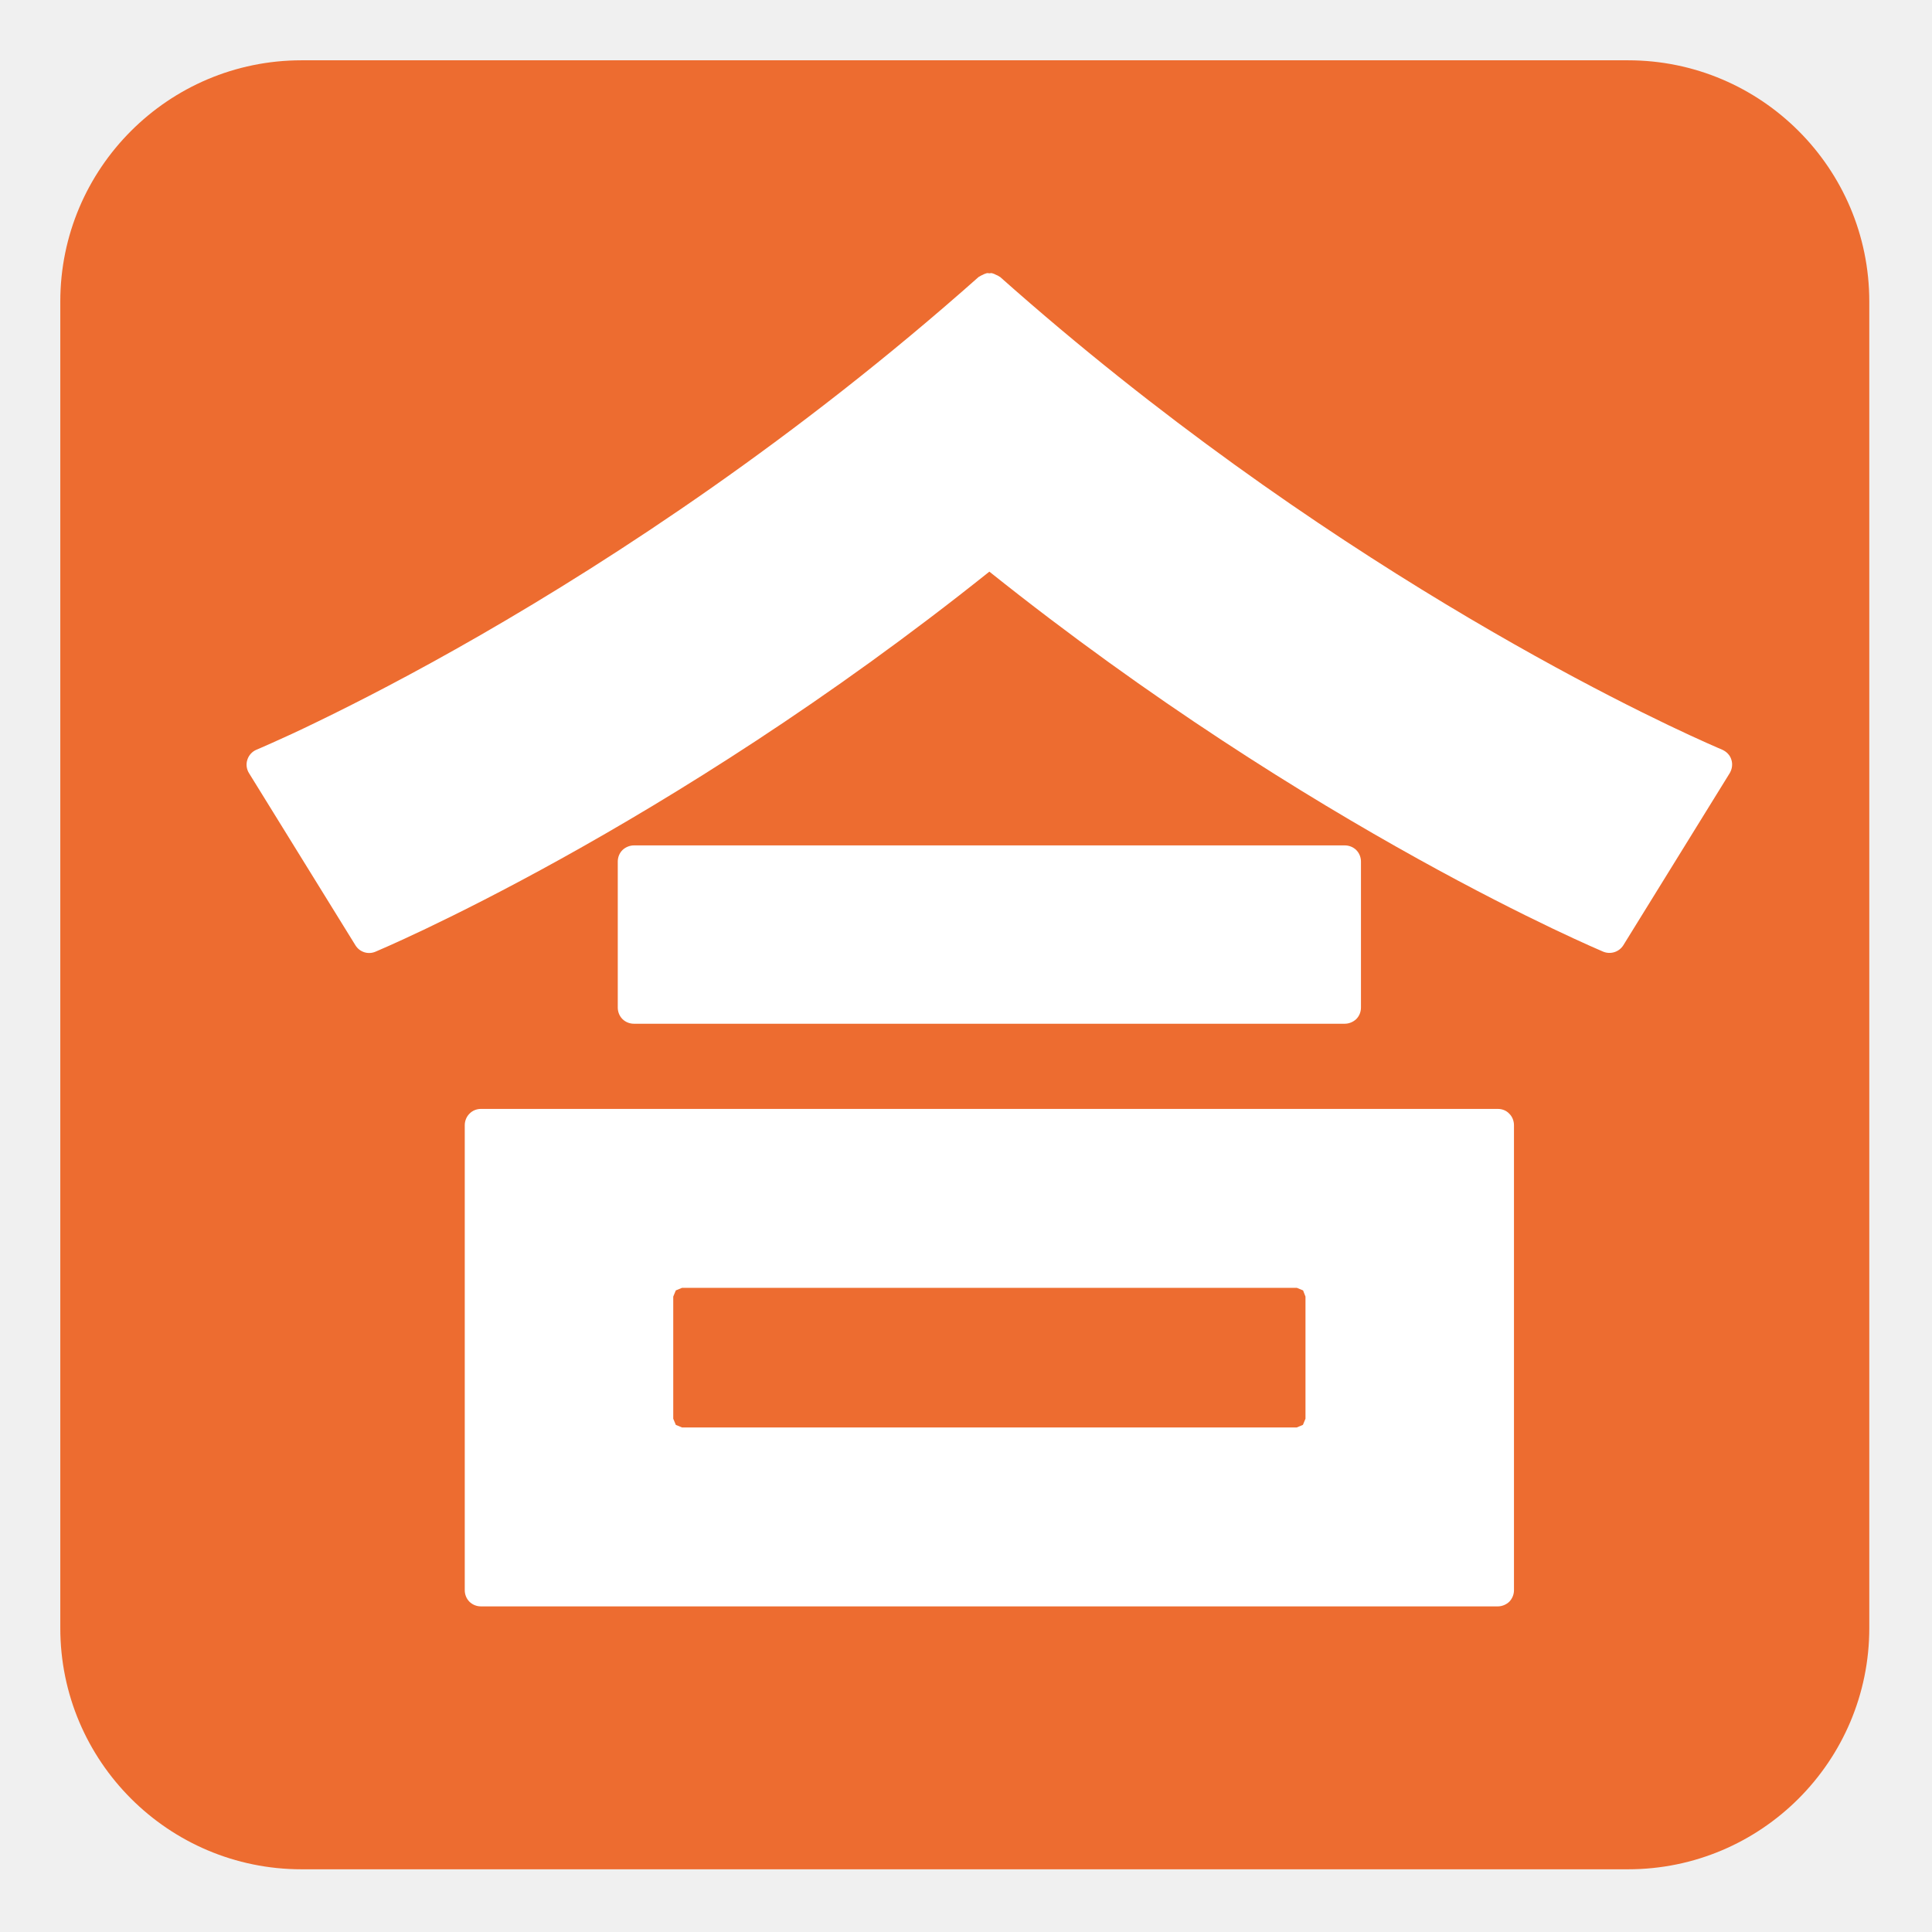
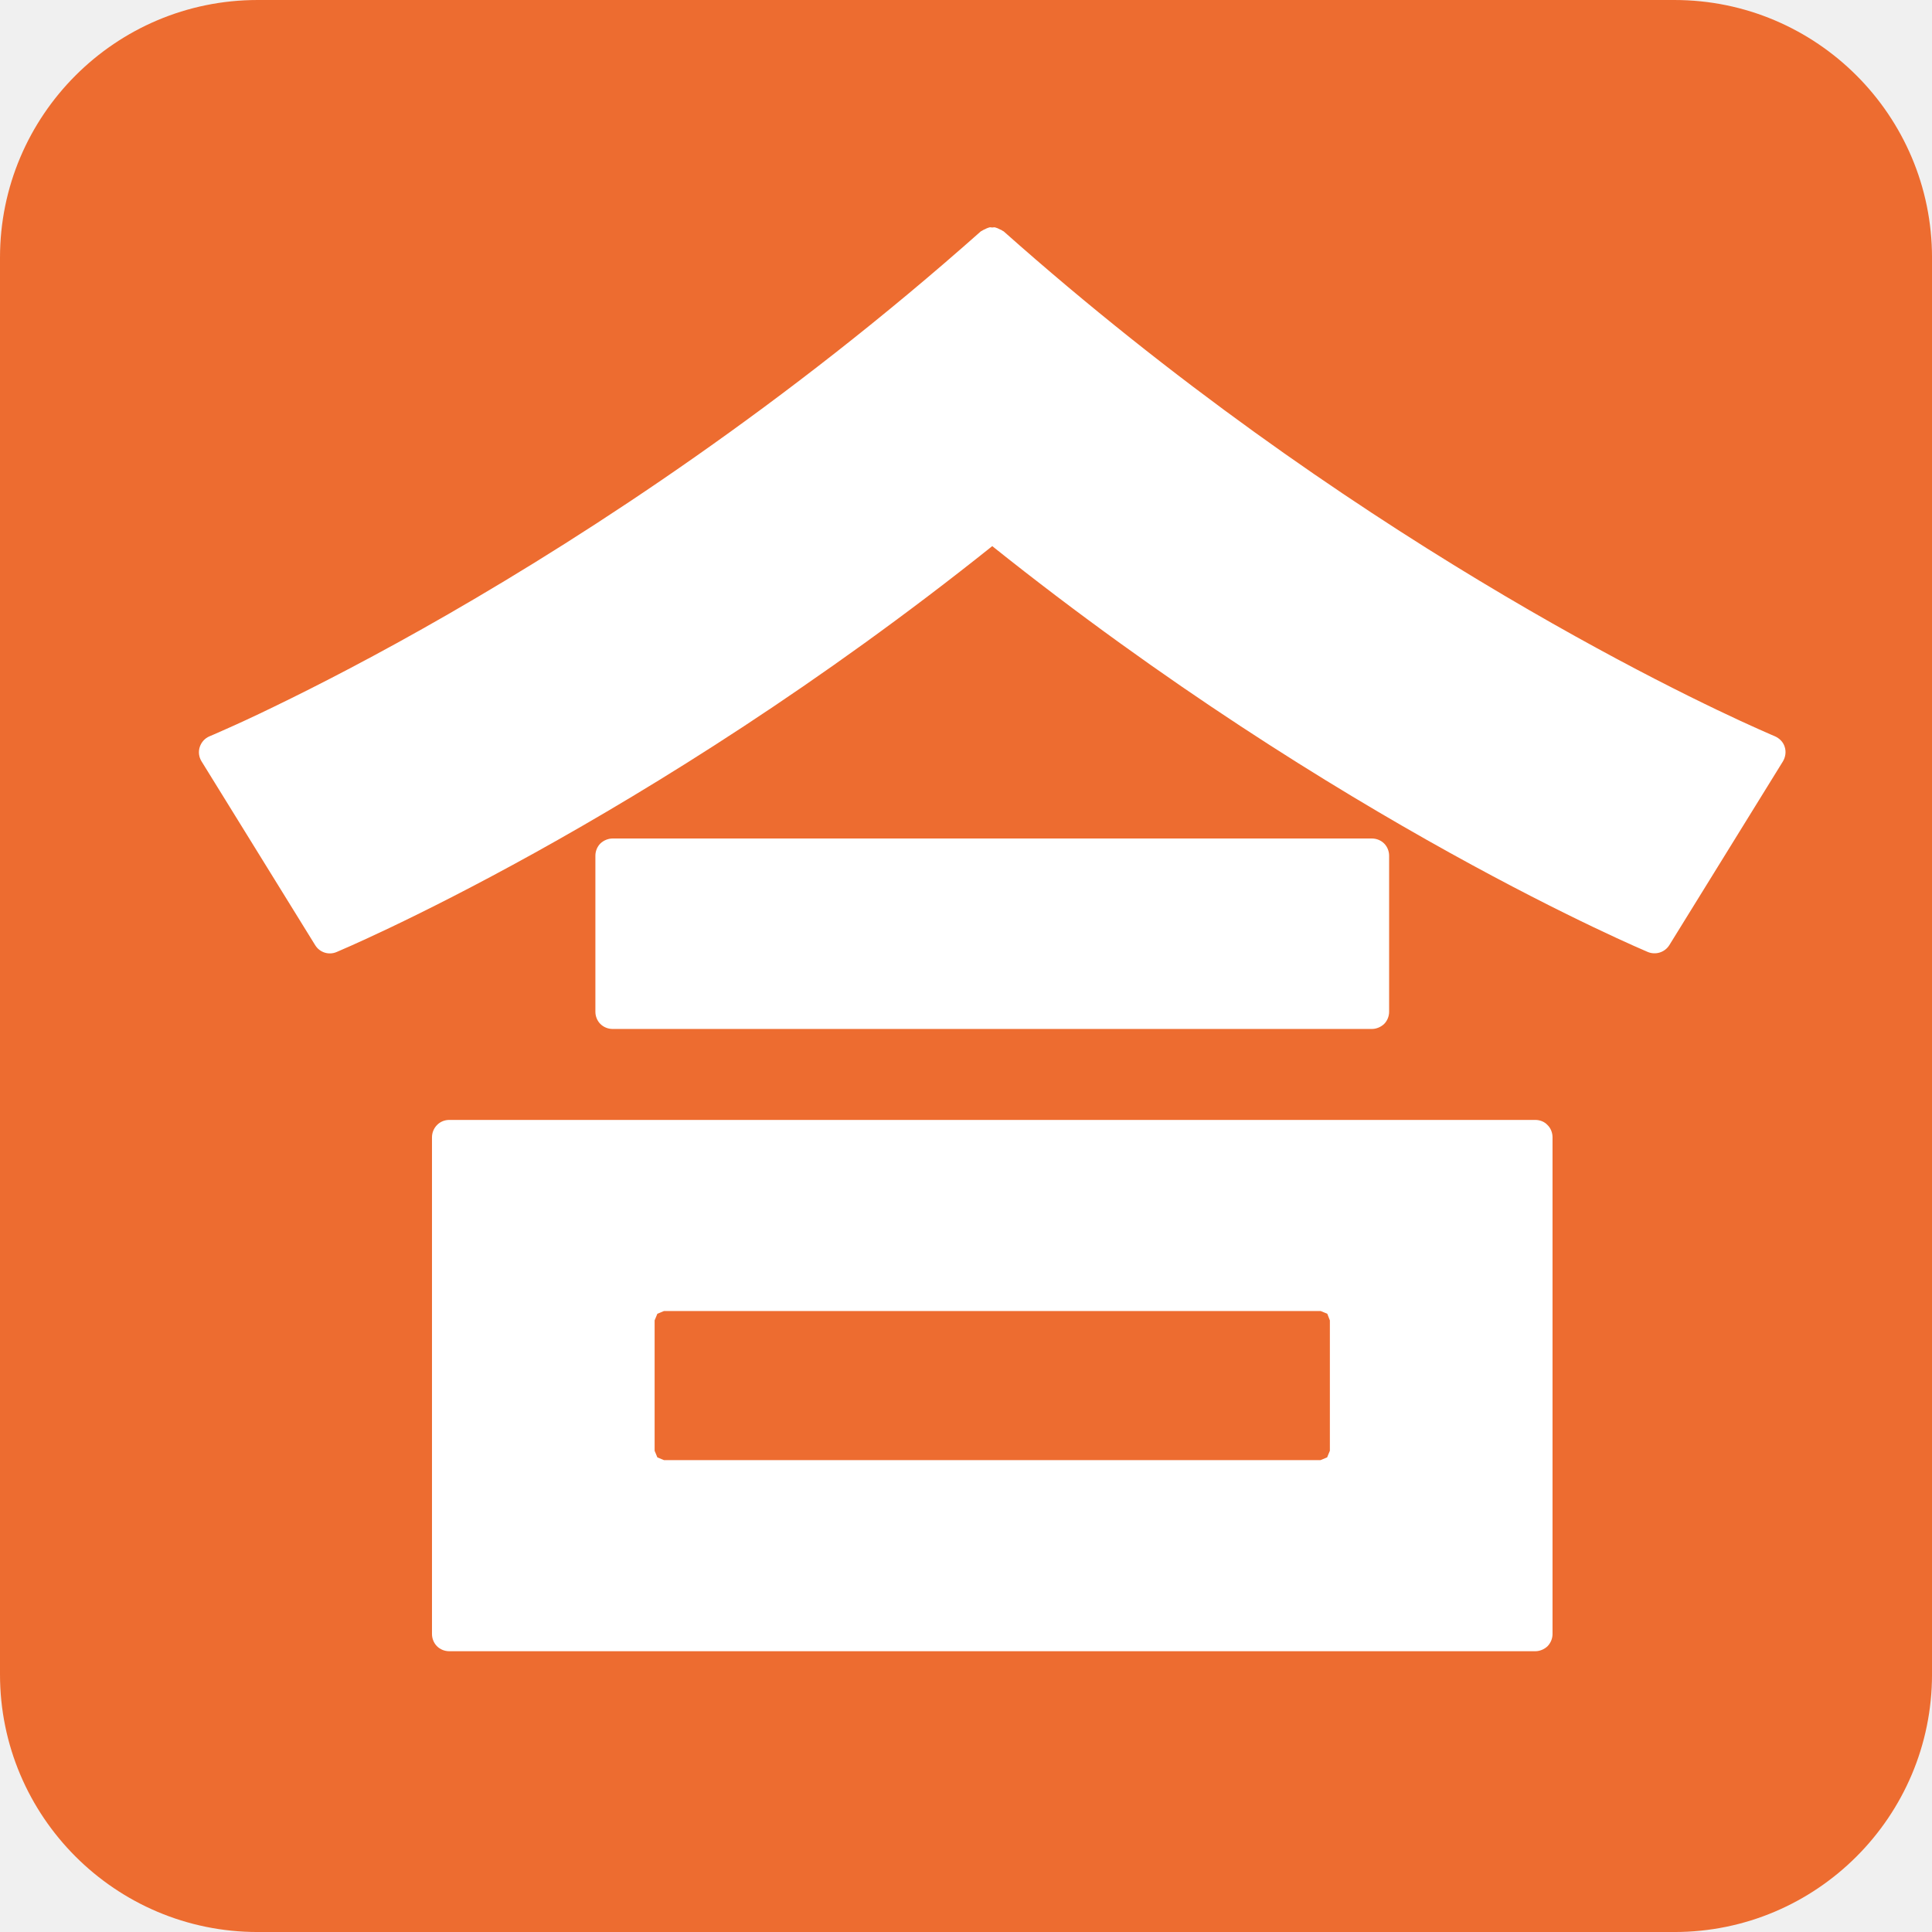
- <svg xmlns="http://www.w3.org/2000/svg" width="100%" height="100%" viewBox="0 0 534 534" version="1.1" xml:space="preserve" style="fill-rule:evenodd;clip-rule:evenodd;stroke-linejoin:round;stroke-miterlimit:2;">
-   <g id="g4">
-     <path id="path2" d="M516.667,83.343c-0,-36.794 -29.881,-66.676 -66.667,-66.676l-366.667,-0c-36.786,-0 -66.667,29.882 -66.667,66.676l0,366.647c0,36.794 29.881,66.677 66.667,66.677l366.667,-0c36.786,-0 66.667,-29.883 66.667,-66.677l-0,-366.647Z" style="fill:#ed6c30;" />
+ <svg xmlns="http://www.w3.org/2000/svg" clip-rule="evenodd" fill-rule="evenodd" stroke-linejoin="round" stroke-miterlimit="2" version="1.1" viewBox="0 0 128 128" xml:space="preserve">
+   <g transform="matrix(.256 0 0 .256 -4.2665 -4.2666)">
+     <path d="m516.67 83.343c0-36.794-29.881-66.676-66.667-66.676h-366.67c-36.786 0-66.667 29.882-66.667 66.676v366.65c0 36.794 29.881 66.677 66.667 66.677h366.67c36.786 0 66.667-29.883 66.667-66.677z" fill="#ed6c30" />
+     <path d="m371.71 282.96c1.167 0 2.334-0.5 3.167-1.291 0.833-0.834 1.292-2 1.292-3.167v-40.375c0-1.167-0.459-2.333-1.292-3.167-0.833-0.833-2-1.291-3.167-1.291h-196.5c-1.166 0-2.333 0.5-3.166 1.291-0.834 0.834-1.292 2-1.292 3.167v40.375c0 1.167 0.458 2.333 1.292 3.167 0.833 0.833 2 1.291 3.166 1.291zm42.292 23.542h-281.08c-1.167 0-2.334 0.458-3.167 1.333-0.833 0.834-1.292 2-1.292 3.167v128.54c0 1.166 0.459 2.333 1.292 3.166 0.833 0.834 2 1.292 3.167 1.292h281.08c1.167 0 2.333-0.5 3.167-1.292 0.833-0.875 1.291-2 1.291-3.166v-128.54c0-1.167-0.458-2.375-1.291-3.167-0.792-0.875-1.959-1.333-3.167-1.333zm-53.167 51.875v33.75l-0.708 1.708-1.708 0.709h-169.92l-1.708-0.709-0.709-1.708v-33.75l0.709-1.708 1.708-0.709h169.96l1.709 0.709z" fill="#fff" fill-rule="nonzero" />
+     <path d="m476 207.21s-1.5-0.625-4.375-1.916c-20.167-9-107-50.334-195.21-128.75l-0.25-0.125c-0.25-0.209-0.584-0.334-0.875-0.459-0.276-0.159-0.57-0.285-0.875-0.375-0.125 0-0.209-0.083-0.292-0.083-0.208-0.042-0.417 0.042-0.667 0.042-0.208 0-0.416-0.084-0.666-0.042-0.084 0-0.209 0.083-0.292 0.083-0.306 0.09-0.599 0.216-0.875 0.375-0.292 0.125-0.583 0.25-0.875 0.459l-0.25 0.125c-50.417 44.791-100.38 77.5-137.71 99-18.667 10.75-34.167 18.666-45 23.916-5.375 2.625-9.667 4.584-12.5 5.834-2.875 1.291-4.375 1.916-4.375 1.916-1.209 0.5-2.125 1.5-2.542 2.75s-0.25 2.625 0.458 3.75l29.417 47.584c1.167 1.875 3.5 2.625 5.542 1.75 0.25-0.125 79.958-33.334 169.67-105.04 89.709 71.667 169.46 104.92 169.67 105.04 2.042 0.833 4.375 0.083 5.542-1.75l29.416-47.584c0.667-1.125 0.875-2.5 0.459-3.75-0.375-1.25-1.334-2.208-2.542-2.75z" fill="#fff" fill-rule="nonzero" />
  </g>
-   <g id="g12" />
-   <path id="path3908" d="M371.708,282.958c1.167,0 2.334,-0.5 3.167,-1.291c0.833,-0.834 1.292,-2 1.292,-3.167l-0,-40.375c-0,-1.167 -0.459,-2.333 -1.292,-3.167c-0.833,-0.833 -2,-1.291 -3.167,-1.291l-196.5,-0c-1.166,-0 -2.333,0.5 -3.166,1.291c-0.834,0.834 -1.292,2 -1.292,3.167l-0,40.375c-0,1.167 0.458,2.333 1.292,3.167c0.833,0.833 2,1.291 3.166,1.291l196.5,0Zm42.292,23.542l-281.083,0c-1.167,0 -2.334,0.458 -3.167,1.333c-0.833,0.834 -1.292,2 -1.292,3.167l0,128.542c0,1.166 0.459,2.333 1.292,3.166c0.833,0.834 2,1.292 3.167,1.292l281.083,0c1.167,0 2.333,-0.5 3.167,-1.292c0.833,-0.875 1.291,-2 1.291,-3.166l0,-128.542c0,-1.167 -0.458,-2.375 -1.291,-3.167c-0.792,-0.875 -1.959,-1.333 -3.167,-1.333Zm-53.167,51.875l0,33.75l-0.708,1.708l-1.708,0.709l-169.917,-0l-1.708,-0.709l-0.709,-1.708l0,-33.75l0.709,-1.708l1.708,-0.709l169.958,0l1.709,0.709l0.666,1.708Z" style="fill:#fff;fill-rule:nonzero;" />
-   <path id="path3910" d="M476,207.208c0,0 -1.5,-0.625 -4.375,-1.916c-20.167,-9 -107,-50.334 -195.208,-128.75l-0.25,-0.125c-0.25,-0.209 -0.584,-0.334 -0.875,-0.459c-0.276,-0.159 -0.57,-0.285 -0.875,-0.375c-0.125,0 -0.209,-0.083 -0.292,-0.083c-0.208,-0.042 -0.417,0.042 -0.667,0.042c-0.208,-0 -0.416,-0.084 -0.666,-0.042c-0.084,0 -0.209,0.083 -0.292,0.083c-0.306,0.09 -0.599,0.216 -0.875,0.375c-0.292,0.125 -0.583,0.25 -0.875,0.459l-0.25,0.125c-50.417,44.791 -100.375,77.5 -137.708,99c-18.667,10.75 -34.167,18.666 -45,23.916c-5.375,2.625 -9.667,4.584 -12.5,5.834c-2.875,1.291 -4.375,1.916 -4.375,1.916c-1.209,0.5 -2.125,1.5 -2.542,2.75c-0.417,1.25 -0.25,2.625 0.458,3.75l29.417,47.584c1.167,1.875 3.5,2.625 5.542,1.75c0.25,-0.125 79.958,-33.334 169.666,-105.042c89.709,71.667 169.459,104.917 169.667,105.042c2.042,0.833 4.375,0.083 5.542,-1.75l29.416,-47.584c0.667,-1.125 0.875,-2.5 0.459,-3.75c-0.375,-1.25 -1.334,-2.208 -2.542,-2.75Z" style="fill:#fff;fill-rule:nonzero;" />
</svg>
